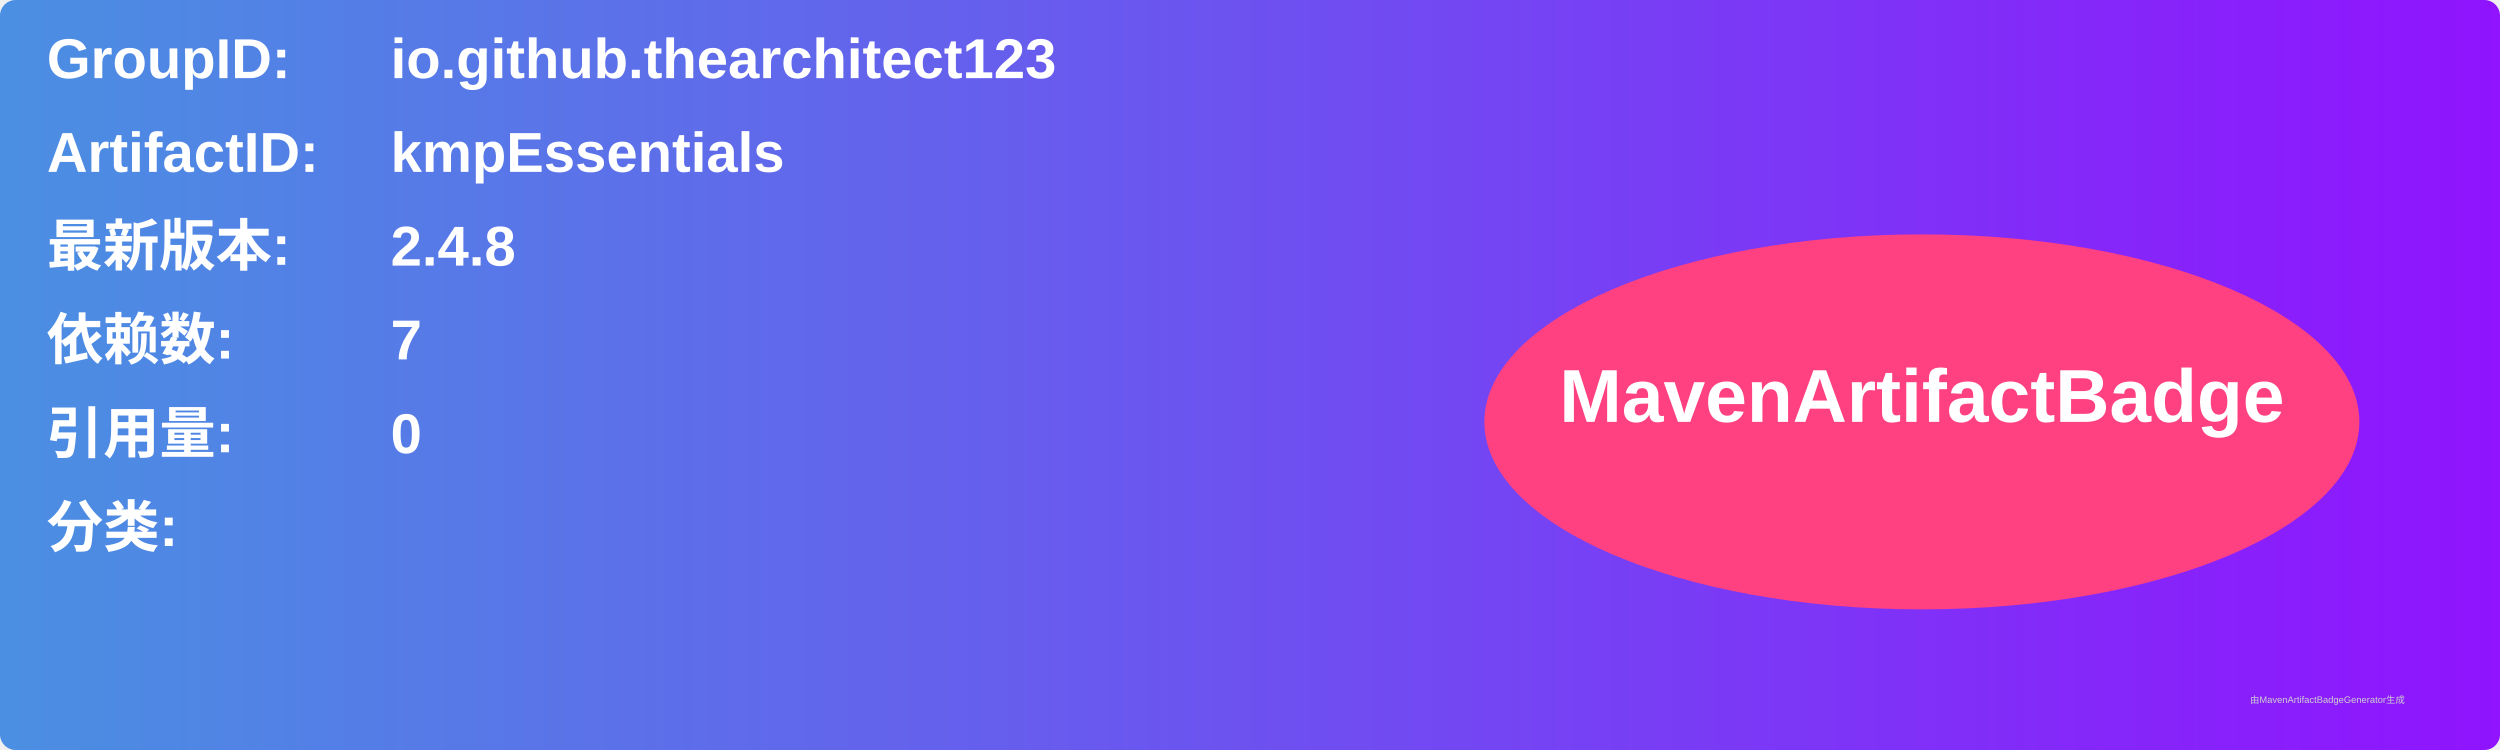
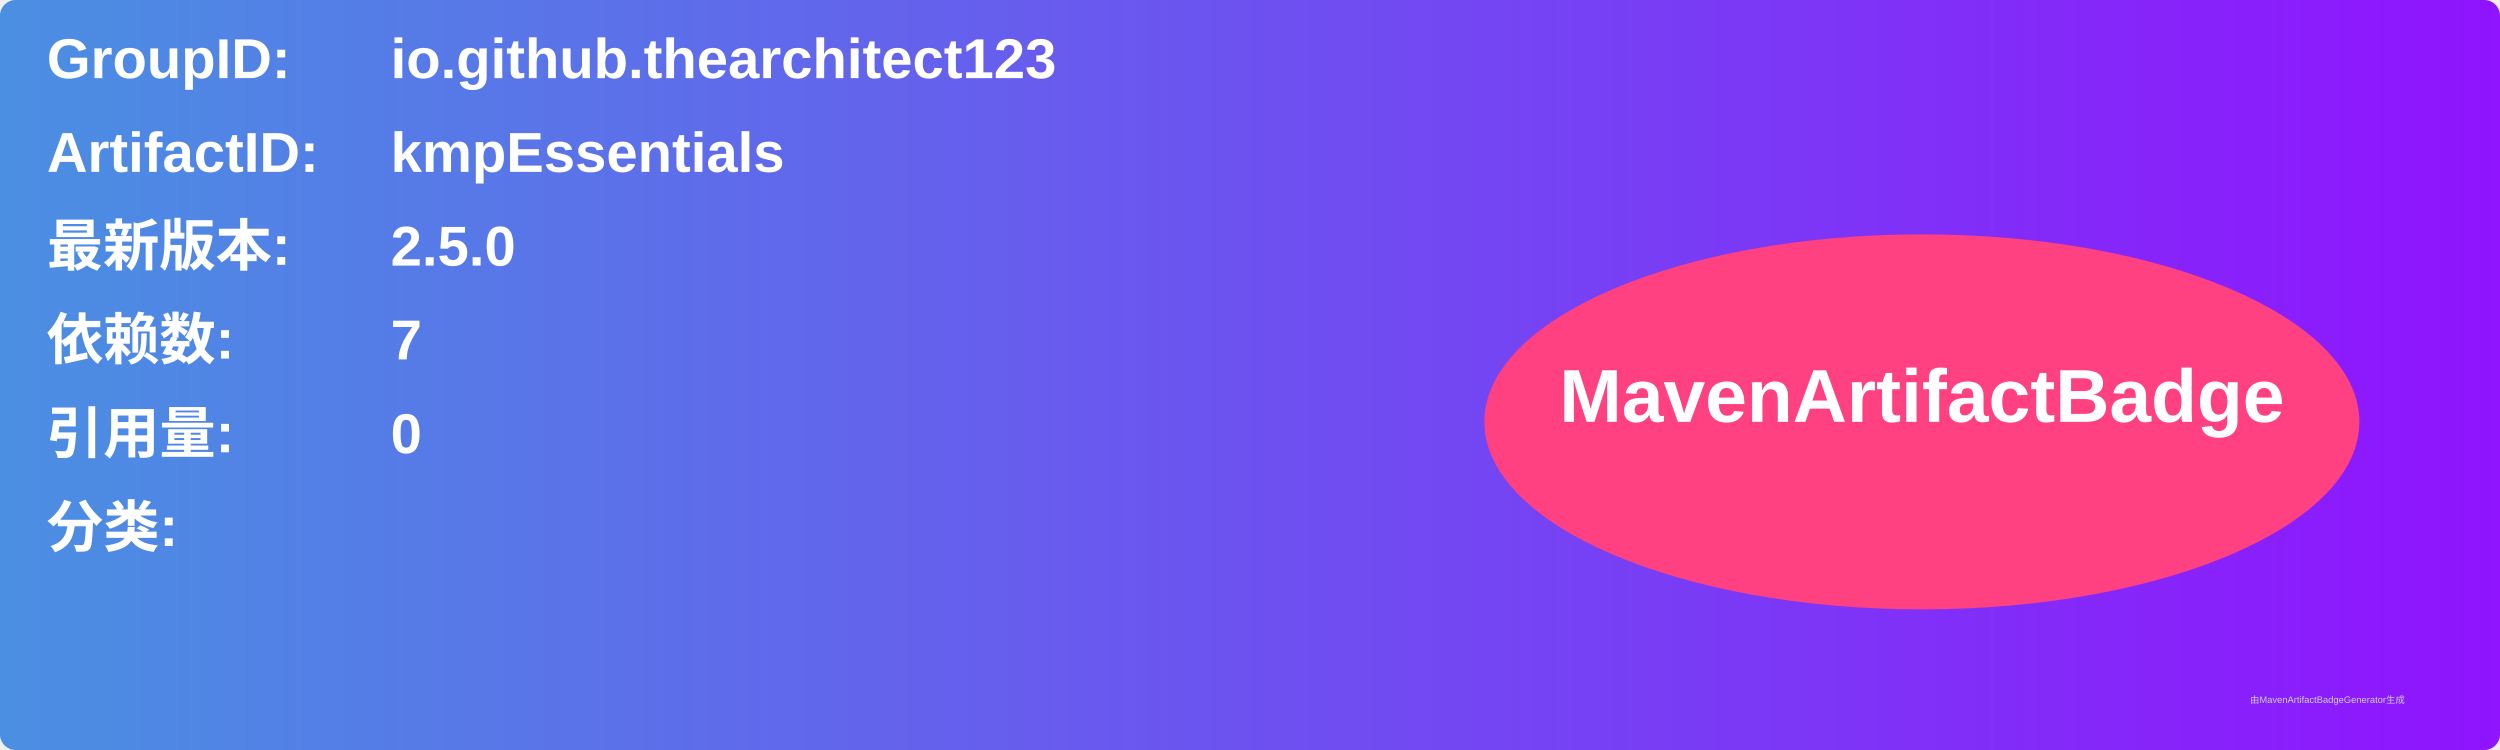
<svg xmlns="http://www.w3.org/2000/svg" width="800" height="240" viewBox="0 0 800 240">
  <linearGradient id="grad" x1="0%" y1="0%" x2="100%" y2="0%">
    <stop offset="0%" stop-color="#4a90e2" />
    <stop offset="100%" stop-color="#9013fe" />
  </linearGradient>
  <rect width="100%" height="100%" rx="5" ry="5" fill="url(#grad)" />
  <g transform="translate(15, 15)">
    <text x="0" y="10" font-family="Arial" font-size="18" fill="white" font-weight="bold" width="260">GroupID:</text>
    <text x="110" y="10" font-family="Arial" font-size="18" fill="white" font-weight="bold" width="460">io.github.thearchitect123</text>
    <text x="0" y="40" font-family="Arial" font-size="18" fill="white" font-weight="bold" width="260">ArtifactID:</text>
    <text x="110" y="40" font-family="Arial" font-size="18" fill="white" font-weight="bold" width="460">kmpEssentials</text>
    <text x="0" y="70" font-family="Arial" font-size="18" fill="white" font-weight="bold">最新版本:</text>
    <text x="110" y="70" font-family="Arial" font-size="18" fill="white" font-weight="bold">
-       <tspan font-weight="bold">2.4.8</tspan>
+       <tspan font-weight="bold">2.5.0</tspan>
    </text>
    <text x="0" y="100" font-family="Arial" font-size="18" fill="white" font-weight="bold">依赖数: </text>
    <text x="110" y="100" font-family="Arial" font-size="18" fill="white">
      <tspan font-weight="bold">7</tspan>
    </text>
    <text x="0" y="130" font-family="Arial" font-size="18" fill="white" font-weight="bold">引用量: </text>
    <text x="110" y="130" font-family="Arial" font-size="18" fill="white">
      <tspan font-weight="bold">0</tspan>
    </text>
    <text x="0" y="160" font-family="Arial" font-size="18" fill="white" font-weight="bold">分类:</text>
    <text x="10" y="190" font-family="Arial" font-size="10" fill="white">
      <tspan font-weight="bold" />
    </text>
    <ellipse cx="600" cy="120" rx="140" ry="60" fill="#ff4081" />
    <text x="600" y="120" text-anchor="middle" font-family="Arial" font-size="24" fill="white" font-weight="bold">MavenArtifactBadge</text>
  </g>
  <text x="720" y="225" font-family="Arial" font-size="3" fill="#d0d0d0">由MavenArtifactBadgeGenerator生成</text>
</svg>
